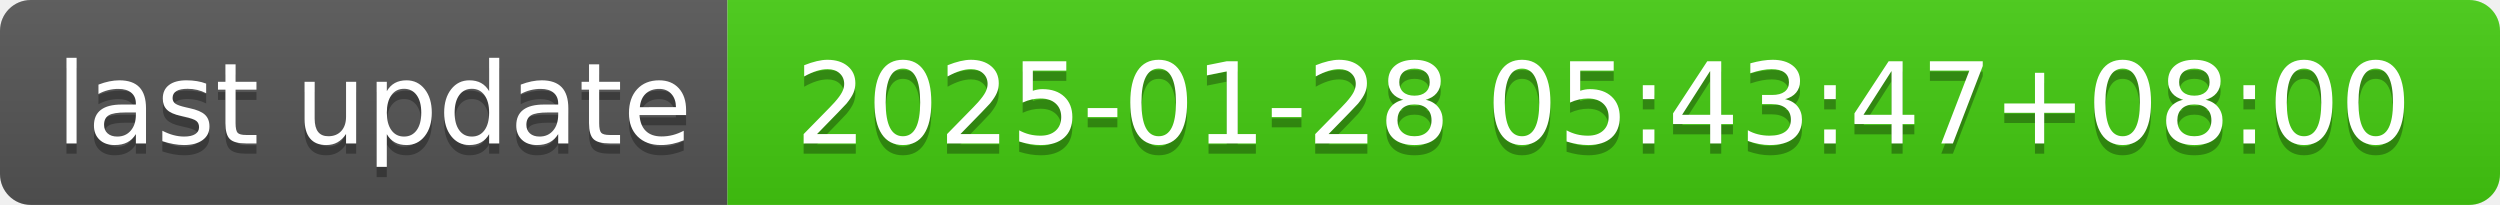
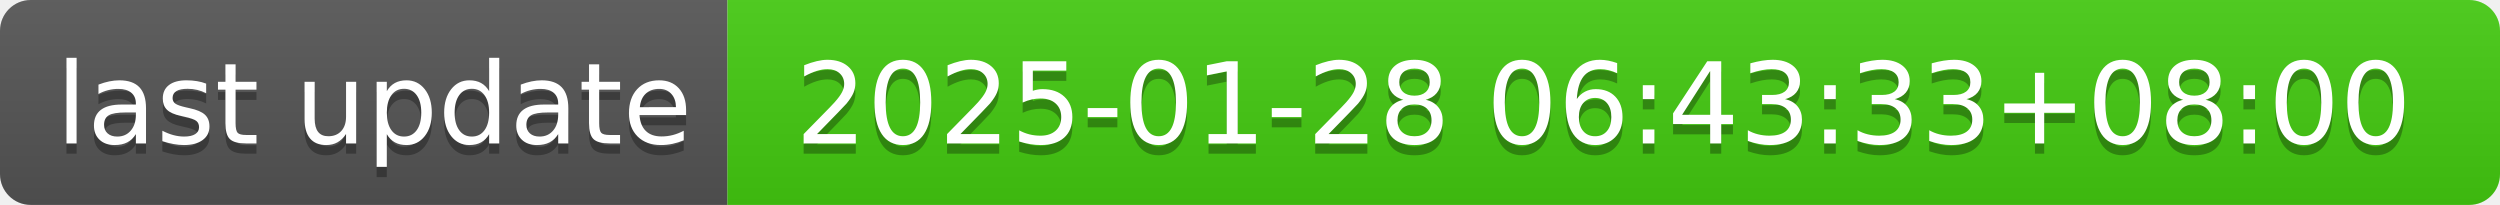
- <svg xmlns="http://www.w3.org/2000/svg" width="244" height="20" role="img" aria-label="last update: 2025-01-28 05:43:47+08:00">
+ <svg xmlns="http://www.w3.org/2000/svg" width="244" height="20" role="img" aria-label="last update: 2025-01-28 06:43:33+08:00">
  <linearGradient id="s" x2="0" y2="100%">
    <stop offset="0" stop-color="#bbb" stop-opacity=".1" />
    <stop offset="1" stop-opacity=".1" />
  </linearGradient>
  <clipPath id="r">
    <rect width="244" height="20" rx="3" fill="#fff" />
  </clipPath>
  <g clip-path="url(#r)">
    <rect width="71" height="20" fill="#555" />
    <rect x="71" width="173" height="20" fill="#4c1" />
    <rect width="244" height="20" fill="url(#s)" />
  </g>
  <g fill="#fff" text-anchor="middle" font-family="Verdana,Geneva,DejaVu Sans,sans-serif" text-rendering="geometricPrecision" font-size="110">
    <text aria-hidden="true" x="365" y="150" fill="#010101" fill-opacity=".3" transform="scale(.1)" textLength="610">last update</text>
    <text x="365" y="140" transform="scale(.1)" fill="#fff" textLength="610">last update</text>
-     <text aria-hidden="true" x="1565" y="150" fill="#010101" fill-opacity=".3" transform="scale(.1)" textLength="1630">2025-01-28 05:43:47+08:00</text>
-     <text x="1565" y="140" transform="scale(.1)" fill="#fff" textLength="1630">2025-01-28 05:43:47+08:00</text>
+     <text aria-hidden="true" x="1565" y="150" fill="#010101" fill-opacity=".3" transform="scale(.1)" textLength="1630">2025-01-28 06:43:33+08:00</text>
+     <text x="1565" y="140" transform="scale(.1)" fill="#fff" textLength="1630">2025-01-28 06:43:33+08:00</text>
  </g>
</svg>
